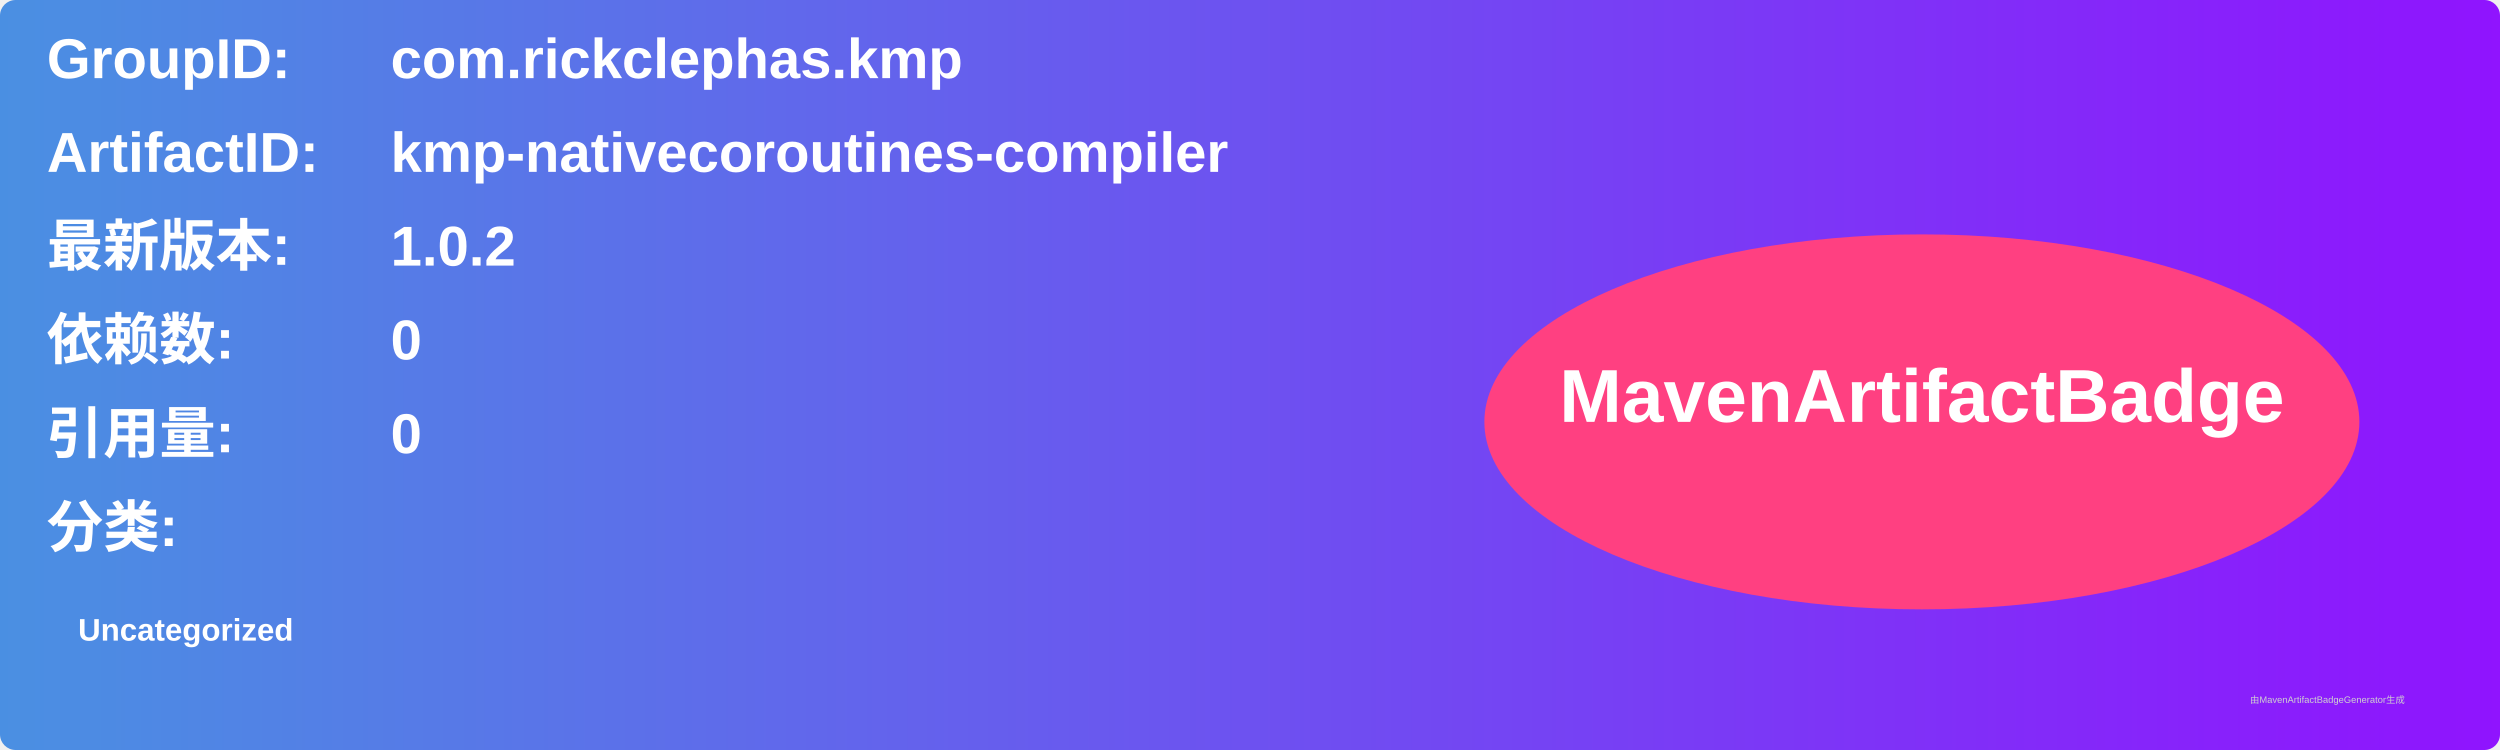
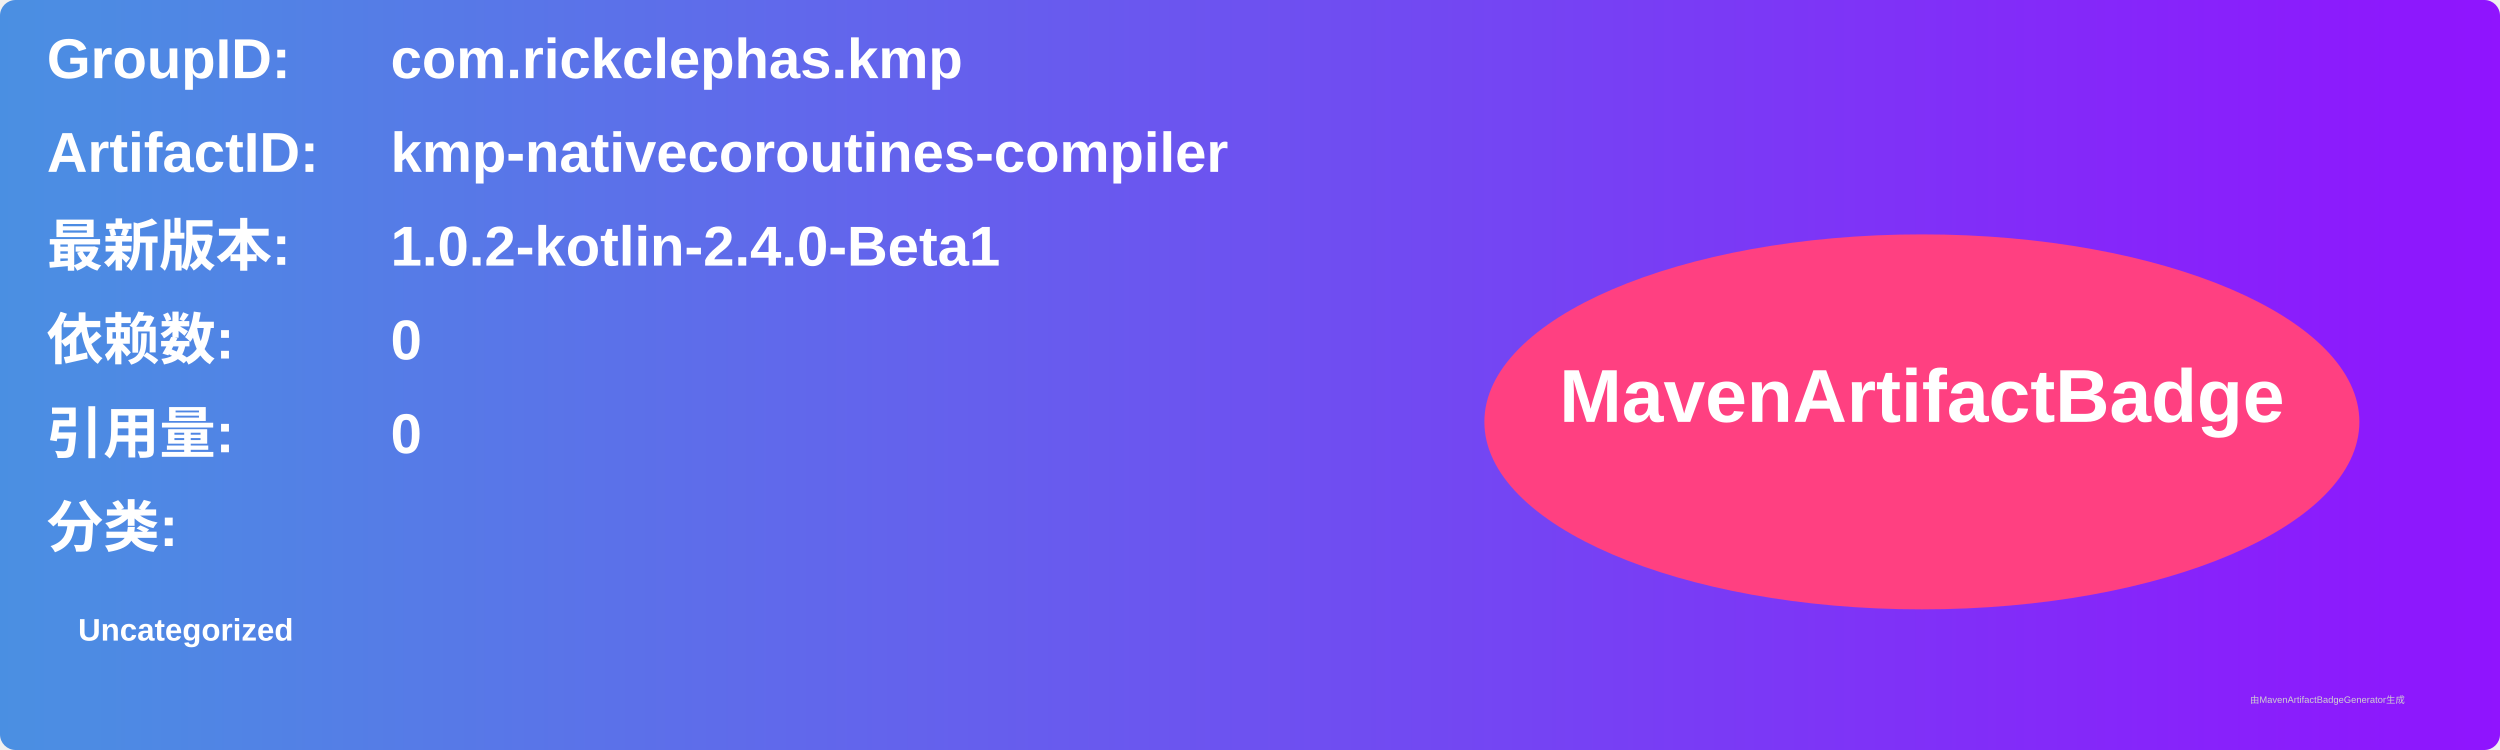
<svg xmlns="http://www.w3.org/2000/svg" width="800" height="240" viewBox="0 0 800 240">
  <linearGradient id="grad" x1="0%" y1="0%" x2="100%" y2="0%">
    <stop offset="0%" stop-color="#4a90e2" />
    <stop offset="100%" stop-color="#9013fe" />
  </linearGradient>
  <rect width="100%" height="100%" rx="5" ry="5" fill="url(#grad)" />
  <g transform="translate(15, 15)">
    <text x="0" y="10" font-family="Arial" font-size="18" fill="white" font-weight="bold" width="260">GroupID:</text>
    <text x="110" y="10" font-family="Arial" font-size="18" fill="white" font-weight="bold" width="460">com.rickclephas.kmp</text>
    <text x="0" y="40" font-family="Arial" font-size="18" fill="white" font-weight="bold" width="260">ArtifactID:</text>
    <text x="110" y="40" font-family="Arial" font-size="18" fill="white" font-weight="bold" width="460">kmp-nativecoroutines-compiler</text>
    <text x="0" y="70" font-family="Arial" font-size="18" fill="white" font-weight="bold">最新版本:</text>
    <text x="110" y="70" font-family="Arial" font-size="18" fill="white" font-weight="bold">
-       <tspan font-weight="bold">1.0.2</tspan>
+       <tspan font-weight="bold">1.0.2-kotlin-2.4.0-Beta1</tspan>
    </text>
    <text x="0" y="100" font-family="Arial" font-size="18" fill="white" font-weight="bold">依赖数: </text>
    <text x="110" y="100" font-family="Arial" font-size="18" fill="white">
      <tspan font-weight="bold">0</tspan>
    </text>
    <text x="0" y="130" font-family="Arial" font-size="18" fill="white" font-weight="bold">引用量: </text>
    <text x="110" y="130" font-family="Arial" font-size="18" fill="white">
      <tspan font-weight="bold">0</tspan>
    </text>
    <text x="0" y="160" font-family="Arial" font-size="18" fill="white" font-weight="bold">分类:</text>
    <text x="10" y="190" font-family="Arial" font-size="10" fill="white">
      <tspan font-weight="bold">Uncategorized</tspan>
    </text>
    <ellipse cx="600" cy="120" rx="140" ry="60" fill="#ff4081" />
    <text x="600" y="120" text-anchor="middle" font-family="Arial" font-size="24" fill="white" font-weight="bold">MavenArtifactBadge</text>
  </g>
  <text x="720" y="225" font-family="Arial" font-size="3" fill="#d0d0d0">由MavenArtifactBadgeGenerator生成</text>
</svg>
